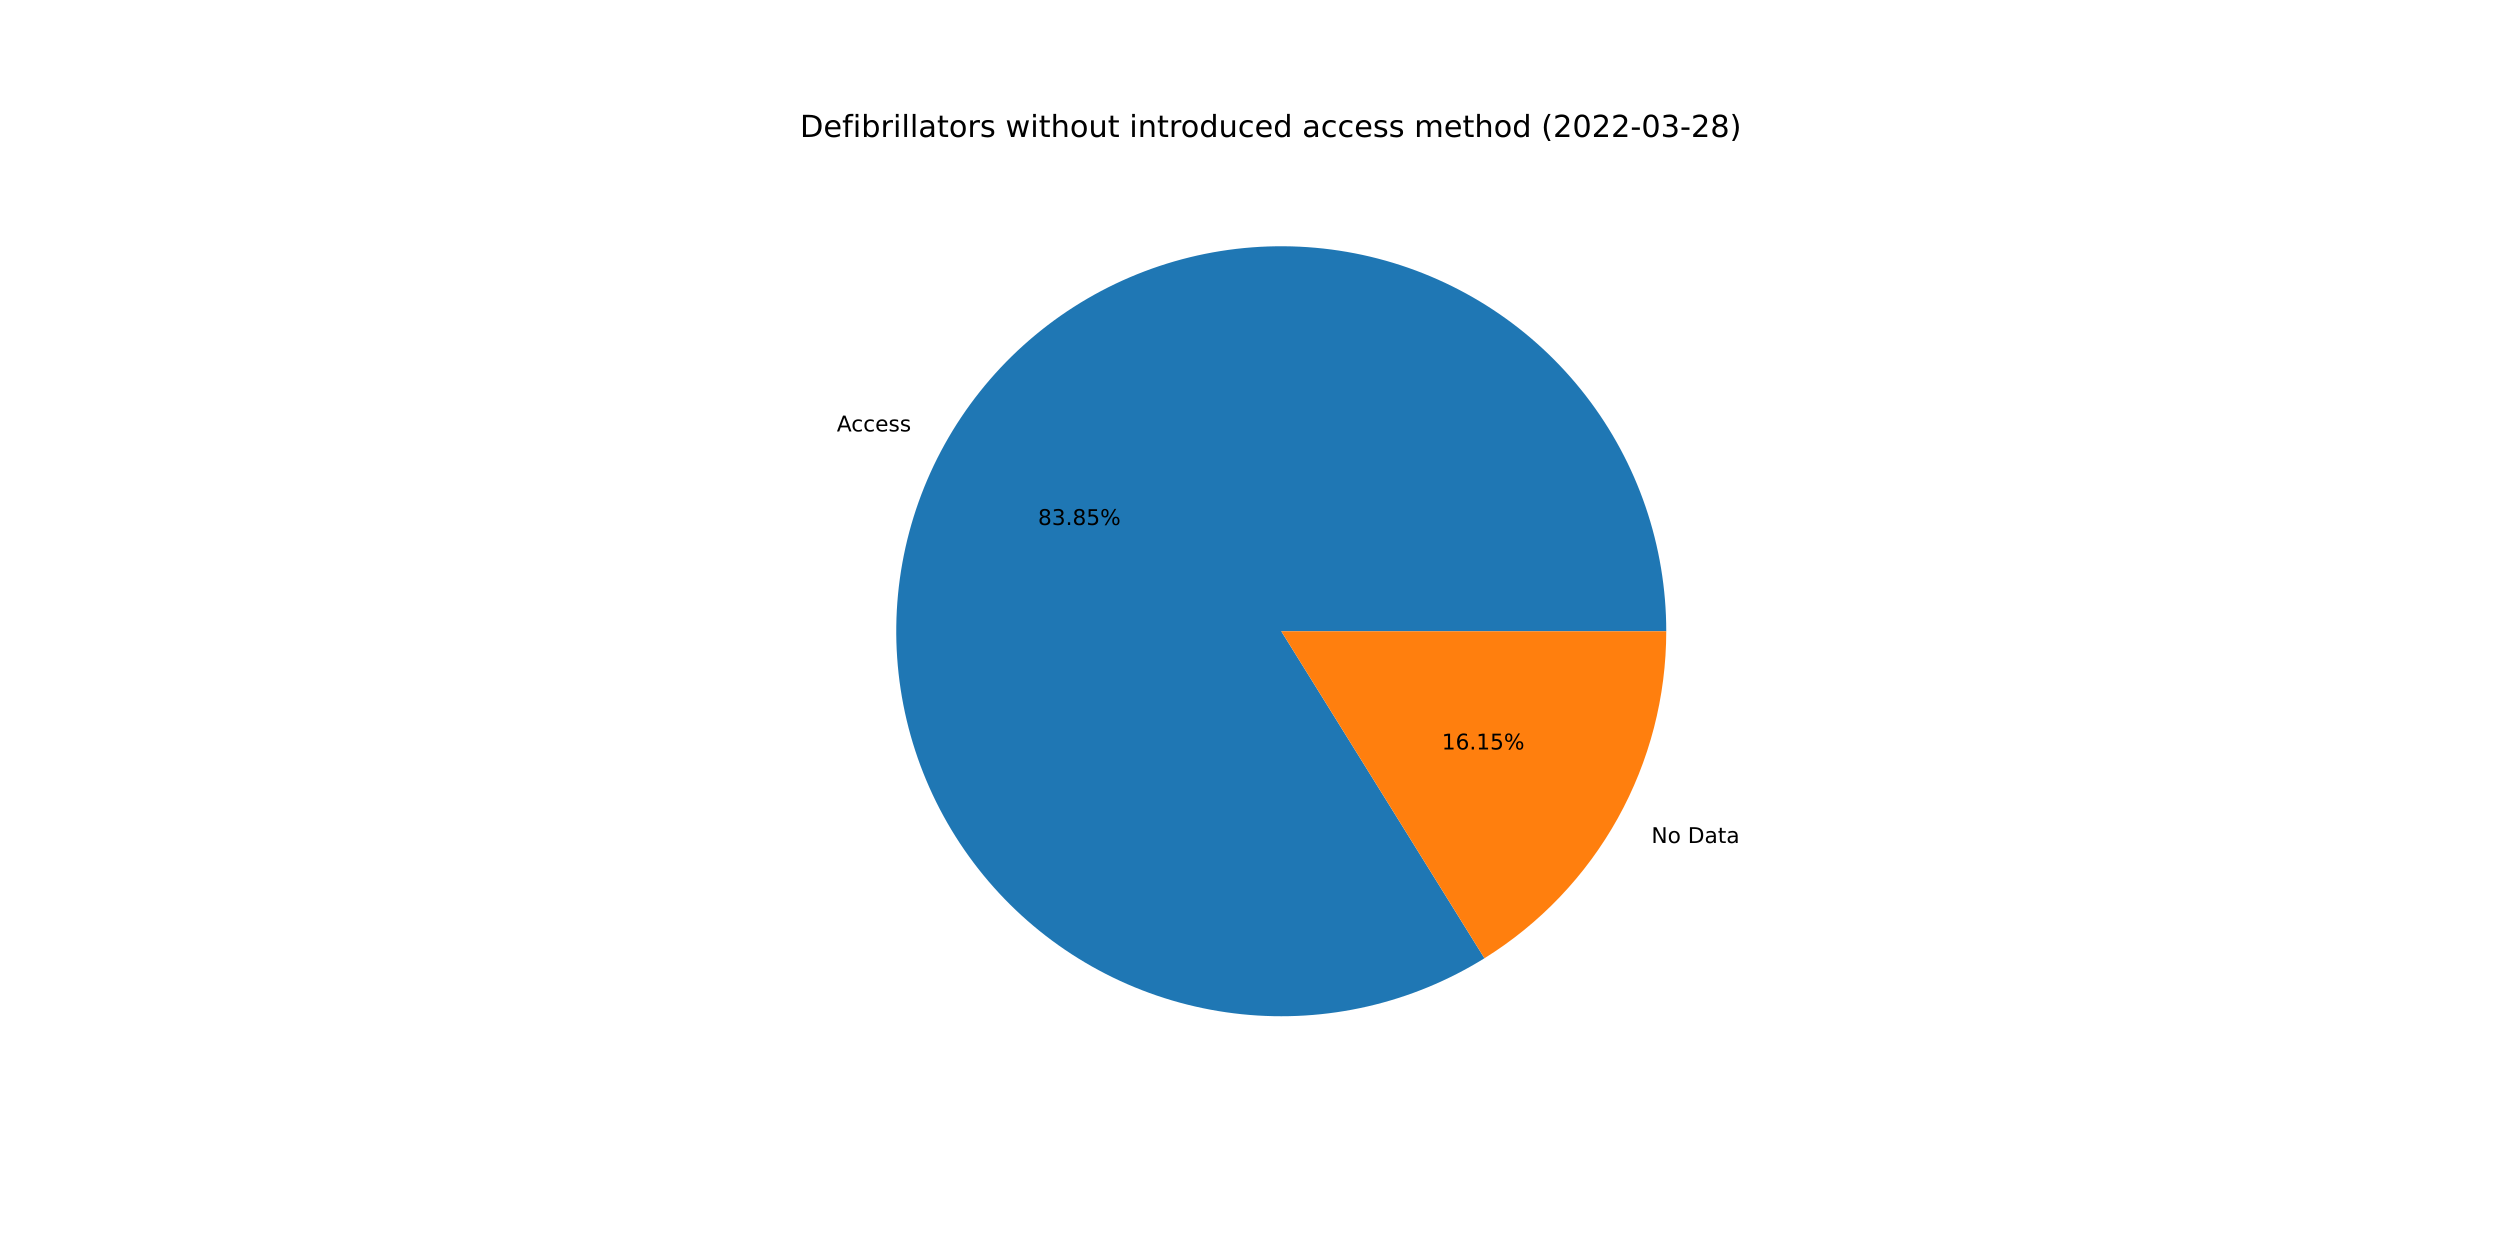
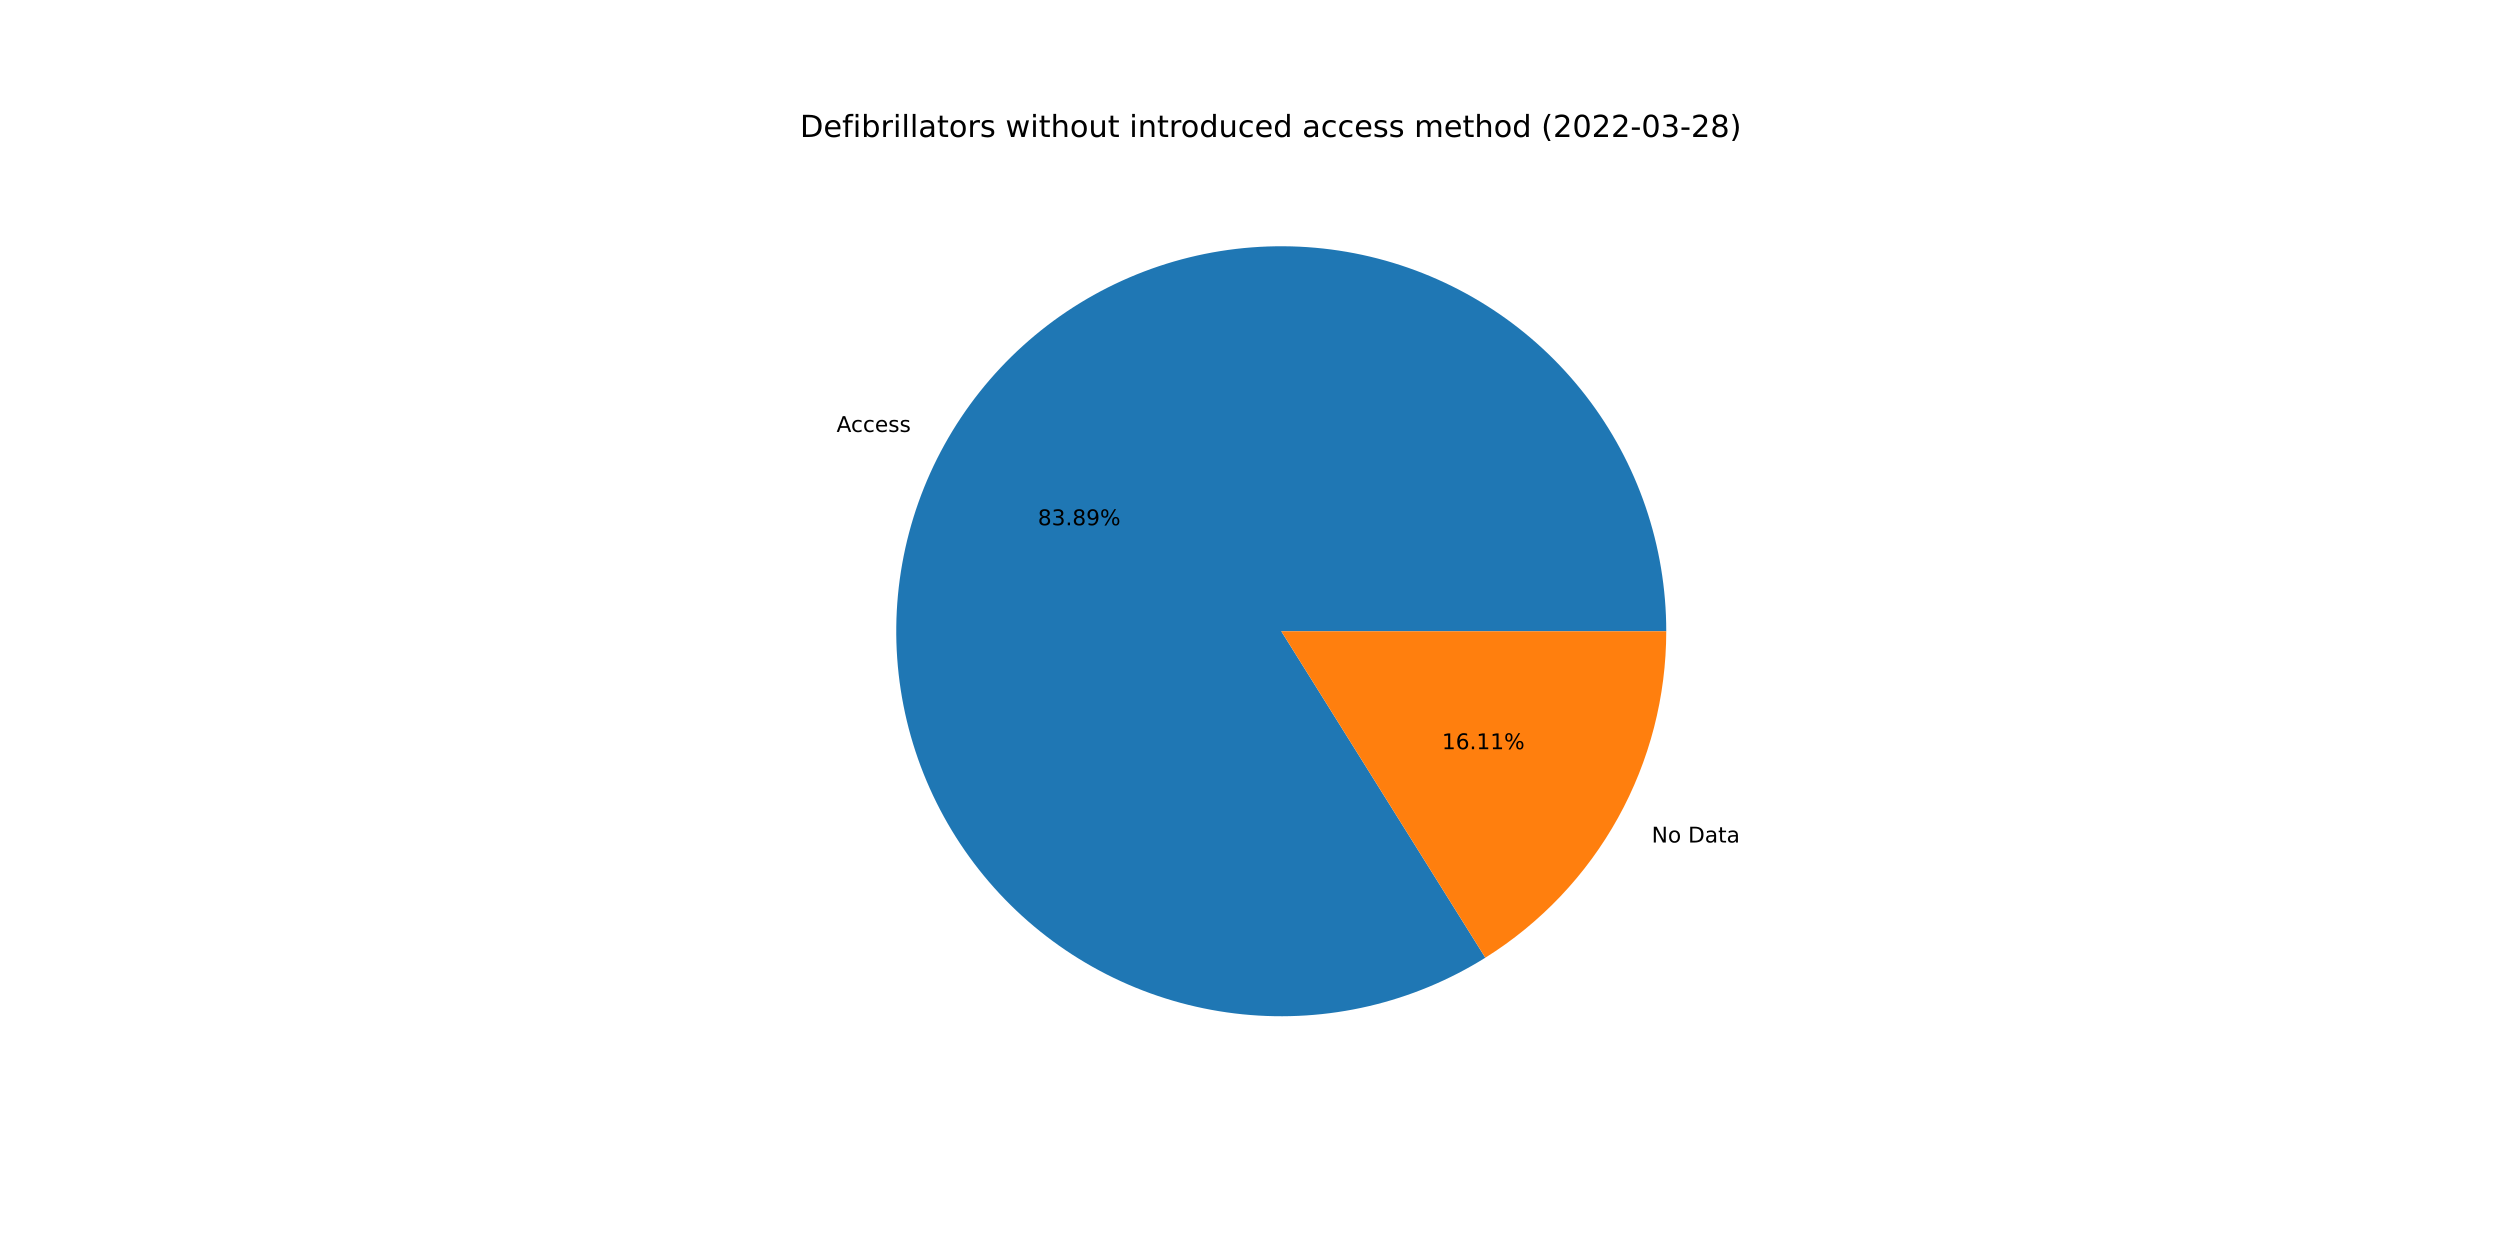
<svg xmlns="http://www.w3.org/2000/svg" xmlns:xlink="http://www.w3.org/1999/xlink" width="1152pt" height="576pt" viewBox="0 0 1152 576" version="1.1">
  <defs>
    <style type="text/css">*{stroke-linejoin: round; stroke-linecap: butt}</style>
  </defs>
  <g id="figure_1">
    <g id="patch_1">
      <path d="M 0 576  L 1152 576  L 1152 0  L 0 0  z " style="fill: #ffffff" />
    </g>
    <g id="axes_1">
      <g id="patch_2">
-         <path d="M 767.808 290.88  C 767.808 271.364 764.588 251.982 758.277 233.514  C 751.967 215.047 742.652 197.747 730.709 182.312  C 718.766 166.878 704.358 153.519 688.066 142.775  C 671.773 132.032 653.819 124.049 634.929 119.151  C 616.038 114.253 596.467 112.505 577.007 113.978  C 557.547 115.452 538.463 120.126 520.525 127.812  C 502.586 135.499 486.039 146.093 471.55 159.167  C 457.061 172.241 444.828 187.617 435.345 204.674  C 425.862 221.731 419.258 240.236 415.8 259.443  C 412.341 278.65 412.076 298.296 415.014 317.589  C 417.952 336.883 424.054 355.56 433.073 372.866  C 442.092 390.173 453.905 405.874 468.035 419.334  C 482.166 432.795 498.421 443.832 516.145 452.001  C 533.869 460.169 552.82 465.357 572.233 467.355  C 591.647 469.354 611.257 468.135 630.274 463.749  C 649.29 459.363 667.453 451.869 684.029 441.569  L 590.4 290.88  L 767.808 290.88  z " style="fill: #1f77b4" />
+         <path d="M 767.808 290.88  C 767.808 271.354 764.584 251.962 758.268 233.486  C 751.951 215.01 742.627 197.704 730.673 182.265  C 718.718 166.827 704.297 153.467 687.991 142.726  C 671.685 131.985 653.717 124.009 634.813 119.121  C 615.909 114.233 596.327 112.499 576.858 113.99  C 557.39 115.48 538.3 120.174 520.36 127.883  C 502.42 135.592 485.876 146.209 471.395 159.307  C 456.914 172.405 444.694 187.804 435.229 204.883  C 425.764 221.961 419.183 240.485 415.752 259.707  C 412.321 278.929 412.087 298.586 415.059 317.884  C 418.031 337.183 424.169 355.858 433.225 373.157  C 442.28 390.456 454.13 406.142 468.295 419.581  C 482.46 433.02 498.747 444.029 516.498 452.163  C 534.249 460.296 553.221 465.444 572.649 467.398  C 592.077 469.351 611.694 468.084 630.71 463.648  C 649.725 459.211 667.877 451.666 684.435 441.316  L 590.4 290.88  L 767.808 290.88  z " style="fill: #1f77b4" />
      </g>
      <g id="patch_3">
-         <path d="M 684.029 441.569  C 709.653 425.648 730.797 403.452 745.455 377.086  C 760.114 350.72 767.808 321.047 767.808 290.88  L 590.4 290.88  L 684.029 441.569  z " style="fill: #ff7f0e" />
+         <path d="M 684.435 441.316  C 709.946 425.37 730.987 403.192 745.571 376.877  C 760.155 350.563 767.808 320.966 767.808 290.88  L 590.4 290.88  L 684.435 441.316  z " style="fill: #ff7f0e" />
      </g>
      <g id="matplotlib.axis_1" />
      <g id="matplotlib.axis_2" />
      <g id="text_1">
-         <g transform="translate(385.605 198.8126)scale(0.1 -0.1)">
+         <g transform="translate(385.4775 199.0422)scale(0.1 -0.1)">
          <defs>
            <path id="DejaVuSans-41" d="M 2188 4044  L 1331 1722  L 3047 1722  L 2188 4044  z M 1831 4666  L 2547 4666  L 4325 0  L 3669 0  L 3244 1197  L 1141 1197  L 716 0  L 50 0  L 1831 4666  z " transform="scale(0.015625)" />
            <path id="DejaVuSans-63" d="M 3122 3366  L 3122 2828  Q 2878 2963 2633 3030  Q 2388 3097 2138 3097  Q 1578 3097 1268 2742  Q 959 2388 959 1747  Q 959 1106 1268 751  Q 1578 397 2138 397  Q 2388 397 2633 464  Q 2878 531 3122 666  L 3122 134  Q 2881 22 2623 -34  Q 2366 -91 2075 -91  Q 1284 -91 818 406  Q 353 903 353 1747  Q 353 2603 823 3093  Q 1294 3584 2113 3584  Q 2378 3584 2631 3529  Q 2884 3475 3122 3366  z " transform="scale(0.015625)" />
            <path id="DejaVuSans-65" d="M 3597 1894  L 3597 1613  L 953 1613  Q 991 1019 1311 708  Q 1631 397 2203 397  Q 2534 397 2845 478  Q 3156 559 3463 722  L 3463 178  Q 3153 47 2828 -22  Q 2503 -91 2169 -91  Q 1331 -91 842 396  Q 353 884 353 1716  Q 353 2575 817 3079  Q 1281 3584 2069 3584  Q 2775 3584 3186 3129  Q 3597 2675 3597 1894  z M 3022 2063  Q 3016 2534 2758 2815  Q 2500 3097 2075 3097  Q 1594 3097 1305 2825  Q 1016 2553 972 2059  L 3022 2063  z " transform="scale(0.015625)" />
            <path id="DejaVuSans-73" d="M 2834 3397  L 2834 2853  Q 2591 2978 2328 3040  Q 2066 3103 1784 3103  Q 1356 3103 1142 2972  Q 928 2841 928 2578  Q 928 2378 1081 2264  Q 1234 2150 1697 2047  L 1894 2003  Q 2506 1872 2764 1633  Q 3022 1394 3022 966  Q 3022 478 2636 193  Q 2250 -91 1575 -91  Q 1294 -91 989 -36  Q 684 19 347 128  L 347 722  Q 666 556 975 473  Q 1284 391 1588 391  Q 1994 391 2212 530  Q 2431 669 2431 922  Q 2431 1156 2273 1281  Q 2116 1406 1581 1522  L 1381 1569  Q 847 1681 609 1914  Q 372 2147 372 2553  Q 372 3047 722 3315  Q 1072 3584 1716 3584  Q 2034 3584 2315 3537  Q 2597 3491 2834 3397  z " transform="scale(0.015625)" />
          </defs>
          <use xlink:href="#DejaVuSans-41" />
          <use xlink:href="#DejaVuSans-63" x="66.658" />
          <use xlink:href="#DejaVuSans-63" x="121.639" />
          <use xlink:href="#DejaVuSans-65" x="176.619" />
          <use xlink:href="#DejaVuSans-73" x="238.143" />
          <use xlink:href="#DejaVuSans-73" x="290.242" />
        </g>
      </g>
      <g id="text_2">
-         <g transform="translate(478.3021 241.9157)scale(0.1 -0.1)">
+         <g transform="translate(478.2326 242.0409)scale(0.1 -0.1)">
          <defs>
            <path id="DejaVuSans-38" d="M 2034 2216  Q 1584 2216 1326 1975  Q 1069 1734 1069 1313  Q 1069 891 1326 650  Q 1584 409 2034 409  Q 2484 409 2743 651  Q 3003 894 3003 1313  Q 3003 1734 2745 1975  Q 2488 2216 2034 2216  z M 1403 2484  Q 997 2584 770 2862  Q 544 3141 544 3541  Q 544 4100 942 4425  Q 1341 4750 2034 4750  Q 2731 4750 3128 4425  Q 3525 4100 3525 3541  Q 3525 3141 3298 2862  Q 3072 2584 2669 2484  Q 3125 2378 3379 2068  Q 3634 1759 3634 1313  Q 3634 634 3220 271  Q 2806 -91 2034 -91  Q 1263 -91 848 271  Q 434 634 434 1313  Q 434 1759 690 2068  Q 947 2378 1403 2484  z M 1172 3481  Q 1172 3119 1398 2916  Q 1625 2713 2034 2713  Q 2441 2713 2670 2916  Q 2900 3119 2900 3481  Q 2900 3844 2670 4047  Q 2441 4250 2034 4250  Q 1625 4250 1398 4047  Q 1172 3844 1172 3481  z " transform="scale(0.015625)" />
            <path id="DejaVuSans-33" d="M 2597 2516  Q 3050 2419 3304 2112  Q 3559 1806 3559 1356  Q 3559 666 3084 287  Q 2609 -91 1734 -91  Q 1441 -91 1130 -33  Q 819 25 488 141  L 488 750  Q 750 597 1062 519  Q 1375 441 1716 441  Q 2309 441 2620 675  Q 2931 909 2931 1356  Q 2931 1769 2642 2001  Q 2353 2234 1838 2234  L 1294 2234  L 1294 2753  L 1863 2753  Q 2328 2753 2575 2939  Q 2822 3125 2822 3475  Q 2822 3834 2567 4026  Q 2313 4219 1838 4219  Q 1578 4219 1281 4162  Q 984 4106 628 3988  L 628 4550  Q 988 4650 1302 4700  Q 1616 4750 1894 4750  Q 2613 4750 3031 4423  Q 3450 4097 3450 3541  Q 3450 3153 3228 2886  Q 3006 2619 2597 2516  z " transform="scale(0.015625)" />
            <path id="DejaVuSans-2e" d="M 684 794  L 1344 794  L 1344 0  L 684 0  L 684 794  z " transform="scale(0.015625)" />
-             <path id="DejaVuSans-35" d="M 691 4666  L 3169 4666  L 3169 4134  L 1269 4134  L 1269 2991  Q 1406 3038 1543 3061  Q 1681 3084 1819 3084  Q 2600 3084 3056 2656  Q 3513 2228 3513 1497  Q 3513 744 3044 326  Q 2575 -91 1722 -91  Q 1428 -91 1123 -41  Q 819 9 494 109  L 494 744  Q 775 591 1075 516  Q 1375 441 1709 441  Q 2250 441 2565 725  Q 2881 1009 2881 1497  Q 2881 1984 2565 2268  Q 2250 2553 1709 2553  Q 1456 2553 1204 2497  Q 953 2441 691 2322  L 691 4666  z " transform="scale(0.015625)" />
+             <path id="DejaVuSans-39" d="M 703 97  L 703 672  Q 941 559 1184 500  Q 1428 441 1663 441  Q 2288 441 2617 861  Q 2947 1281 2994 2138  Q 2813 1869 2534 1725  Q 2256 1581 1919 1581  Q 1219 1581 811 2004  Q 403 2428 403 3163  Q 403 3881 828 4315  Q 1253 4750 1959 4750  Q 2769 4750 3195 4129  Q 3622 3509 3622 2328  Q 3622 1225 3098 567  Q 2575 -91 1691 -91  Q 1453 -91 1209 -44  Q 966 3 703 97  z M 1959 2075  Q 2384 2075 2632 2365  Q 2881 2656 2881 3163  Q 2881 3666 2632 3958  Q 2384 4250 1959 4250  Q 1534 4250 1286 3958  Q 1038 3666 1038 3163  Q 1038 2656 1286 2365  Q 1534 2075 1959 2075  z " transform="scale(0.015625)" />
            <path id="DejaVuSans-25" d="M 4653 2053  Q 4381 2053 4226 1822  Q 4072 1591 4072 1178  Q 4072 772 4226 539  Q 4381 306 4653 306  Q 4919 306 5073 539  Q 5228 772 5228 1178  Q 5228 1588 5073 1820  Q 4919 2053 4653 2053  z M 4653 2450  Q 5147 2450 5437 2106  Q 5728 1763 5728 1178  Q 5728 594 5436 251  Q 5144 -91 4653 -91  Q 4153 -91 3862 251  Q 3572 594 3572 1178  Q 3572 1766 3864 2108  Q 4156 2450 4653 2450  z M 1428 4353  Q 1159 4353 1004 4120  Q 850 3888 850 3481  Q 850 3069 1003 2837  Q 1156 2606 1428 2606  Q 1700 2606 1854 2837  Q 2009 3069 2009 3481  Q 2009 3884 1853 4118  Q 1697 4353 1428 4353  z M 4250 4750  L 4750 4750  L 1831 -91  L 1331 -91  L 4250 4750  z M 1428 4750  Q 1922 4750 2215 4408  Q 2509 4066 2509 3481  Q 2509 2891 2217 2550  Q 1925 2209 1428 2209  Q 931 2209 642 2551  Q 353 2894 353 3481  Q 353 4063 643 4406  Q 934 4750 1428 4750  z " transform="scale(0.015625)" />
          </defs>
          <use xlink:href="#DejaVuSans-38" />
          <use xlink:href="#DejaVuSans-33" x="63.623" />
          <use xlink:href="#DejaVuSans-2e" x="127.246" />
          <use xlink:href="#DejaVuSans-38" x="159.033" />
-           <use xlink:href="#DejaVuSans-35" x="222.656" />
+           <use xlink:href="#DejaVuSans-39" x="222.656" />
          <use xlink:href="#DejaVuSans-25" x="286.279" />
        </g>
      </g>
      <g id="text_3">
-         <g transform="translate(760.9607 388.4661)scale(0.1 -0.1)">
+         <g transform="translate(761.0881 388.2365)scale(0.1 -0.1)">
          <defs>
            <path id="DejaVuSans-4e" d="M 628 4666  L 1478 4666  L 3547 763  L 3547 4666  L 4159 4666  L 4159 0  L 3309 0  L 1241 3903  L 1241 0  L 628 0  L 628 4666  z " transform="scale(0.015625)" />
            <path id="DejaVuSans-6f" d="M 1959 3097  Q 1497 3097 1228 2736  Q 959 2375 959 1747  Q 959 1119 1226 758  Q 1494 397 1959 397  Q 2419 397 2687 759  Q 2956 1122 2956 1747  Q 2956 2369 2687 2733  Q 2419 3097 1959 3097  z M 1959 3584  Q 2709 3584 3137 3096  Q 3566 2609 3566 1747  Q 3566 888 3137 398  Q 2709 -91 1959 -91  Q 1206 -91 779 398  Q 353 888 353 1747  Q 353 2609 779 3096  Q 1206 3584 1959 3584  z " transform="scale(0.015625)" />
            <path id="DejaVuSans-20" transform="scale(0.015625)" />
            <path id="DejaVuSans-44" d="M 1259 4147  L 1259 519  L 2022 519  Q 2988 519 3436 956  Q 3884 1394 3884 2338  Q 3884 3275 3436 3711  Q 2988 4147 2022 4147  L 1259 4147  z M 628 4666  L 1925 4666  Q 3281 4666 3915 4102  Q 4550 3538 4550 2338  Q 4550 1131 3912 565  Q 3275 0 1925 0  L 628 0  L 628 4666  z " transform="scale(0.015625)" />
            <path id="DejaVuSans-61" d="M 2194 1759  Q 1497 1759 1228 1600  Q 959 1441 959 1056  Q 959 750 1161 570  Q 1363 391 1709 391  Q 2188 391 2477 730  Q 2766 1069 2766 1631  L 2766 1759  L 2194 1759  z M 3341 1997  L 3341 0  L 2766 0  L 2766 531  Q 2569 213 2275 61  Q 1981 -91 1556 -91  Q 1019 -91 701 211  Q 384 513 384 1019  Q 384 1609 779 1909  Q 1175 2209 1959 2209  L 2766 2209  L 2766 2266  Q 2766 2663 2505 2880  Q 2244 3097 1772 3097  Q 1472 3097 1187 3025  Q 903 2953 641 2809  L 641 3341  Q 956 3463 1253 3523  Q 1550 3584 1831 3584  Q 2591 3584 2966 3190  Q 3341 2797 3341 1997  z " transform="scale(0.015625)" />
            <path id="DejaVuSans-74" d="M 1172 4494  L 1172 3500  L 2356 3500  L 2356 3053  L 1172 3053  L 1172 1153  Q 1172 725 1289 603  Q 1406 481 1766 481  L 2356 481  L 2356 0  L 1766 0  Q 1100 0 847 248  Q 594 497 594 1153  L 594 3053  L 172 3053  L 172 3500  L 594 3500  L 594 4494  L 1172 4494  z " transform="scale(0.015625)" />
          </defs>
          <use xlink:href="#DejaVuSans-4e" />
          <use xlink:href="#DejaVuSans-6f" x="74.805" />
          <use xlink:href="#DejaVuSans-20" x="135.986" />
          <use xlink:href="#DejaVuSans-44" x="167.773" />
          <use xlink:href="#DejaVuSans-61" x="244.775" />
          <use xlink:href="#DejaVuSans-74" x="306.055" />
          <use xlink:href="#DejaVuSans-61" x="345.264" />
        </g>
      </g>
      <g id="text_4">
-         <g transform="translate(664.3682 345.3631)scale(0.1 -0.1)">
+         <g transform="translate(664.4378 345.2378)scale(0.1 -0.1)">
          <defs>
            <path id="DejaVuSans-31" d="M 794 531  L 1825 531  L 1825 4091  L 703 3866  L 703 4441  L 1819 4666  L 2450 4666  L 2450 531  L 3481 531  L 3481 0  L 794 0  L 794 531  z " transform="scale(0.015625)" />
            <path id="DejaVuSans-36" d="M 2113 2584  Q 1688 2584 1439 2293  Q 1191 2003 1191 1497  Q 1191 994 1439 701  Q 1688 409 2113 409  Q 2538 409 2786 701  Q 3034 994 3034 1497  Q 3034 2003 2786 2293  Q 2538 2584 2113 2584  z M 3366 4563  L 3366 3988  Q 3128 4100 2886 4159  Q 2644 4219 2406 4219  Q 1781 4219 1451 3797  Q 1122 3375 1075 2522  Q 1259 2794 1537 2939  Q 1816 3084 2150 3084  Q 2853 3084 3261 2657  Q 3669 2231 3669 1497  Q 3669 778 3244 343  Q 2819 -91 2113 -91  Q 1303 -91 875 529  Q 447 1150 447 2328  Q 447 3434 972 4092  Q 1497 4750 2381 4750  Q 2619 4750 2861 4703  Q 3103 4656 3366 4563  z " transform="scale(0.015625)" />
          </defs>
          <use xlink:href="#DejaVuSans-31" />
          <use xlink:href="#DejaVuSans-36" x="63.623" />
          <use xlink:href="#DejaVuSans-2e" x="127.246" />
          <use xlink:href="#DejaVuSans-31" x="159.033" />
-           <use xlink:href="#DejaVuSans-35" x="222.656" />
+           <use xlink:href="#DejaVuSans-31" x="222.656" />
          <use xlink:href="#DejaVuSans-25" x="286.279" />
        </g>
      </g>
      <g id="text_5">
        <g transform="translate(368.64 63.12)scale(0.14 -0.14)">
          <defs>
            <path id="DejaVuSans-66" d="M 2375 4863  L 2375 4384  L 1825 4384  Q 1516 4384 1395 4259  Q 1275 4134 1275 3809  L 1275 3500  L 2222 3500  L 2222 3053  L 1275 3053  L 1275 0  L 697 0  L 697 3053  L 147 3053  L 147 3500  L 697 3500  L 697 3744  Q 697 4328 969 4595  Q 1241 4863 1831 4863  L 2375 4863  z " transform="scale(0.015625)" />
            <path id="DejaVuSans-69" d="M 603 3500  L 1178 3500  L 1178 0  L 603 0  L 603 3500  z M 603 4863  L 1178 4863  L 1178 4134  L 603 4134  L 603 4863  z " transform="scale(0.015625)" />
            <path id="DejaVuSans-62" d="M 3116 1747  Q 3116 2381 2855 2742  Q 2594 3103 2138 3103  Q 1681 3103 1420 2742  Q 1159 2381 1159 1747  Q 1159 1113 1420 752  Q 1681 391 2138 391  Q 2594 391 2855 752  Q 3116 1113 3116 1747  z M 1159 2969  Q 1341 3281 1617 3432  Q 1894 3584 2278 3584  Q 2916 3584 3314 3078  Q 3713 2572 3713 1747  Q 3713 922 3314 415  Q 2916 -91 2278 -91  Q 1894 -91 1617 61  Q 1341 213 1159 525  L 1159 0  L 581 0  L 581 4863  L 1159 4863  L 1159 2969  z " transform="scale(0.015625)" />
            <path id="DejaVuSans-72" d="M 2631 2963  Q 2534 3019 2420 3045  Q 2306 3072 2169 3072  Q 1681 3072 1420 2755  Q 1159 2438 1159 1844  L 1159 0  L 581 0  L 581 3500  L 1159 3500  L 1159 2956  Q 1341 3275 1631 3429  Q 1922 3584 2338 3584  Q 2397 3584 2469 3576  Q 2541 3569 2628 3553  L 2631 2963  z " transform="scale(0.015625)" />
            <path id="DejaVuSans-6c" d="M 603 4863  L 1178 4863  L 1178 0  L 603 0  L 603 4863  z " transform="scale(0.015625)" />
            <path id="DejaVuSans-77" d="M 269 3500  L 844 3500  L 1563 769  L 2278 3500  L 2956 3500  L 3675 769  L 4391 3500  L 4966 3500  L 4050 0  L 3372 0  L 2619 2869  L 1863 0  L 1184 0  L 269 3500  z " transform="scale(0.015625)" />
            <path id="DejaVuSans-68" d="M 3513 2113  L 3513 0  L 2938 0  L 2938 2094  Q 2938 2591 2744 2837  Q 2550 3084 2163 3084  Q 1697 3084 1428 2787  Q 1159 2491 1159 1978  L 1159 0  L 581 0  L 581 4863  L 1159 4863  L 1159 2956  Q 1366 3272 1645 3428  Q 1925 3584 2291 3584  Q 2894 3584 3203 3211  Q 3513 2838 3513 2113  z " transform="scale(0.015625)" />
            <path id="DejaVuSans-75" d="M 544 1381  L 544 3500  L 1119 3500  L 1119 1403  Q 1119 906 1312 657  Q 1506 409 1894 409  Q 2359 409 2629 706  Q 2900 1003 2900 1516  L 2900 3500  L 3475 3500  L 3475 0  L 2900 0  L 2900 538  Q 2691 219 2414 64  Q 2138 -91 1772 -91  Q 1169 -91 856 284  Q 544 659 544 1381  z M 1991 3584  L 1991 3584  z " transform="scale(0.015625)" />
            <path id="DejaVuSans-6e" d="M 3513 2113  L 3513 0  L 2938 0  L 2938 2094  Q 2938 2591 2744 2837  Q 2550 3084 2163 3084  Q 1697 3084 1428 2787  Q 1159 2491 1159 1978  L 1159 0  L 581 0  L 581 3500  L 1159 3500  L 1159 2956  Q 1366 3272 1645 3428  Q 1925 3584 2291 3584  Q 2894 3584 3203 3211  Q 3513 2838 3513 2113  z " transform="scale(0.015625)" />
            <path id="DejaVuSans-64" d="M 2906 2969  L 2906 4863  L 3481 4863  L 3481 0  L 2906 0  L 2906 525  Q 2725 213 2448 61  Q 2172 -91 1784 -91  Q 1150 -91 751 415  Q 353 922 353 1747  Q 353 2572 751 3078  Q 1150 3584 1784 3584  Q 2172 3584 2448 3432  Q 2725 3281 2906 2969  z M 947 1747  Q 947 1113 1208 752  Q 1469 391 1925 391  Q 2381 391 2643 752  Q 2906 1113 2906 1747  Q 2906 2381 2643 2742  Q 2381 3103 1925 3103  Q 1469 3103 1208 2742  Q 947 2381 947 1747  z " transform="scale(0.015625)" />
            <path id="DejaVuSans-6d" d="M 3328 2828  Q 3544 3216 3844 3400  Q 4144 3584 4550 3584  Q 5097 3584 5394 3201  Q 5691 2819 5691 2113  L 5691 0  L 5113 0  L 5113 2094  Q 5113 2597 4934 2840  Q 4756 3084 4391 3084  Q 3944 3084 3684 2787  Q 3425 2491 3425 1978  L 3425 0  L 2847 0  L 2847 2094  Q 2847 2600 2669 2842  Q 2491 3084 2119 3084  Q 1678 3084 1418 2786  Q 1159 2488 1159 1978  L 1159 0  L 581 0  L 581 3500  L 1159 3500  L 1159 2956  Q 1356 3278 1631 3431  Q 1906 3584 2284 3584  Q 2666 3584 2933 3390  Q 3200 3197 3328 2828  z " transform="scale(0.015625)" />
            <path id="DejaVuSans-28" d="M 1984 4856  Q 1566 4138 1362 3434  Q 1159 2731 1159 2009  Q 1159 1288 1364 580  Q 1569 -128 1984 -844  L 1484 -844  Q 1016 -109 783 600  Q 550 1309 550 2009  Q 550 2706 781 3412  Q 1013 4119 1484 4856  L 1984 4856  z " transform="scale(0.015625)" />
            <path id="DejaVuSans-32" d="M 1228 531  L 3431 531  L 3431 0  L 469 0  L 469 531  Q 828 903 1448 1529  Q 2069 2156 2228 2338  Q 2531 2678 2651 2914  Q 2772 3150 2772 3378  Q 2772 3750 2511 3984  Q 2250 4219 1831 4219  Q 1534 4219 1204 4116  Q 875 4013 500 3803  L 500 4441  Q 881 4594 1212 4672  Q 1544 4750 1819 4750  Q 2544 4750 2975 4387  Q 3406 4025 3406 3419  Q 3406 3131 3298 2873  Q 3191 2616 2906 2266  Q 2828 2175 2409 1742  Q 1991 1309 1228 531  z " transform="scale(0.015625)" />
            <path id="DejaVuSans-30" d="M 2034 4250  Q 1547 4250 1301 3770  Q 1056 3291 1056 2328  Q 1056 1369 1301 889  Q 1547 409 2034 409  Q 2525 409 2770 889  Q 3016 1369 3016 2328  Q 3016 3291 2770 3770  Q 2525 4250 2034 4250  z M 2034 4750  Q 2819 4750 3233 4129  Q 3647 3509 3647 2328  Q 3647 1150 3233 529  Q 2819 -91 2034 -91  Q 1250 -91 836 529  Q 422 1150 422 2328  Q 422 3509 836 4129  Q 1250 4750 2034 4750  z " transform="scale(0.015625)" />
            <path id="DejaVuSans-2d" d="M 313 2009  L 1997 2009  L 1997 1497  L 313 1497  L 313 2009  z " transform="scale(0.015625)" />
            <path id="DejaVuSans-29" d="M 513 4856  L 1013 4856  Q 1481 4119 1714 3412  Q 1947 2706 1947 2009  Q 1947 1309 1714 600  Q 1481 -109 1013 -844  L 513 -844  Q 928 -128 1133 580  Q 1338 1288 1338 2009  Q 1338 2731 1133 3434  Q 928 4138 513 4856  z " transform="scale(0.015625)" />
          </defs>
          <use xlink:href="#DejaVuSans-44" />
          <use xlink:href="#DejaVuSans-65" x="77.002" />
          <use xlink:href="#DejaVuSans-66" x="138.525" />
          <use xlink:href="#DejaVuSans-69" x="173.73" />
          <use xlink:href="#DejaVuSans-62" x="201.514" />
          <use xlink:href="#DejaVuSans-72" x="264.99" />
          <use xlink:href="#DejaVuSans-69" x="306.104" />
          <use xlink:href="#DejaVuSans-6c" x="333.887" />
          <use xlink:href="#DejaVuSans-6c" x="361.67" />
          <use xlink:href="#DejaVuSans-61" x="389.453" />
          <use xlink:href="#DejaVuSans-74" x="450.732" />
          <use xlink:href="#DejaVuSans-6f" x="489.941" />
          <use xlink:href="#DejaVuSans-72" x="551.123" />
          <use xlink:href="#DejaVuSans-73" x="592.236" />
          <use xlink:href="#DejaVuSans-20" x="644.336" />
          <use xlink:href="#DejaVuSans-77" x="676.123" />
          <use xlink:href="#DejaVuSans-69" x="757.91" />
          <use xlink:href="#DejaVuSans-74" x="785.693" />
          <use xlink:href="#DejaVuSans-68" x="824.902" />
          <use xlink:href="#DejaVuSans-6f" x="888.281" />
          <use xlink:href="#DejaVuSans-75" x="949.463" />
          <use xlink:href="#DejaVuSans-74" x="1012.842" />
          <use xlink:href="#DejaVuSans-20" x="1052.051" />
          <use xlink:href="#DejaVuSans-69" x="1083.838" />
          <use xlink:href="#DejaVuSans-6e" x="1111.621" />
          <use xlink:href="#DejaVuSans-74" x="1175" />
          <use xlink:href="#DejaVuSans-72" x="1214.209" />
          <use xlink:href="#DejaVuSans-6f" x="1253.072" />
          <use xlink:href="#DejaVuSans-64" x="1314.254" />
          <use xlink:href="#DejaVuSans-75" x="1377.73" />
          <use xlink:href="#DejaVuSans-63" x="1441.109" />
          <use xlink:href="#DejaVuSans-65" x="1496.09" />
          <use xlink:href="#DejaVuSans-64" x="1557.613" />
          <use xlink:href="#DejaVuSans-20" x="1621.09" />
          <use xlink:href="#DejaVuSans-61" x="1652.877" />
          <use xlink:href="#DejaVuSans-63" x="1714.156" />
          <use xlink:href="#DejaVuSans-63" x="1769.137" />
          <use xlink:href="#DejaVuSans-65" x="1824.117" />
          <use xlink:href="#DejaVuSans-73" x="1885.641" />
          <use xlink:href="#DejaVuSans-73" x="1937.74" />
          <use xlink:href="#DejaVuSans-20" x="1989.84" />
          <use xlink:href="#DejaVuSans-6d" x="2021.627" />
          <use xlink:href="#DejaVuSans-65" x="2119.039" />
          <use xlink:href="#DejaVuSans-74" x="2180.562" />
          <use xlink:href="#DejaVuSans-68" x="2219.771" />
          <use xlink:href="#DejaVuSans-6f" x="2283.15" />
          <use xlink:href="#DejaVuSans-64" x="2344.332" />
          <use xlink:href="#DejaVuSans-20" x="2407.809" />
          <use xlink:href="#DejaVuSans-28" x="2439.596" />
          <use xlink:href="#DejaVuSans-32" x="2478.609" />
          <use xlink:href="#DejaVuSans-30" x="2542.232" />
          <use xlink:href="#DejaVuSans-32" x="2605.855" />
          <use xlink:href="#DejaVuSans-32" x="2669.479" />
          <use xlink:href="#DejaVuSans-2d" x="2733.102" />
          <use xlink:href="#DejaVuSans-30" x="2769.186" />
          <use xlink:href="#DejaVuSans-33" x="2832.809" />
          <use xlink:href="#DejaVuSans-2d" x="2896.432" />
          <use xlink:href="#DejaVuSans-32" x="2932.516" />
          <use xlink:href="#DejaVuSans-38" x="2996.139" />
          <use xlink:href="#DejaVuSans-29" x="3059.762" />
        </g>
      </g>
    </g>
  </g>
</svg>
